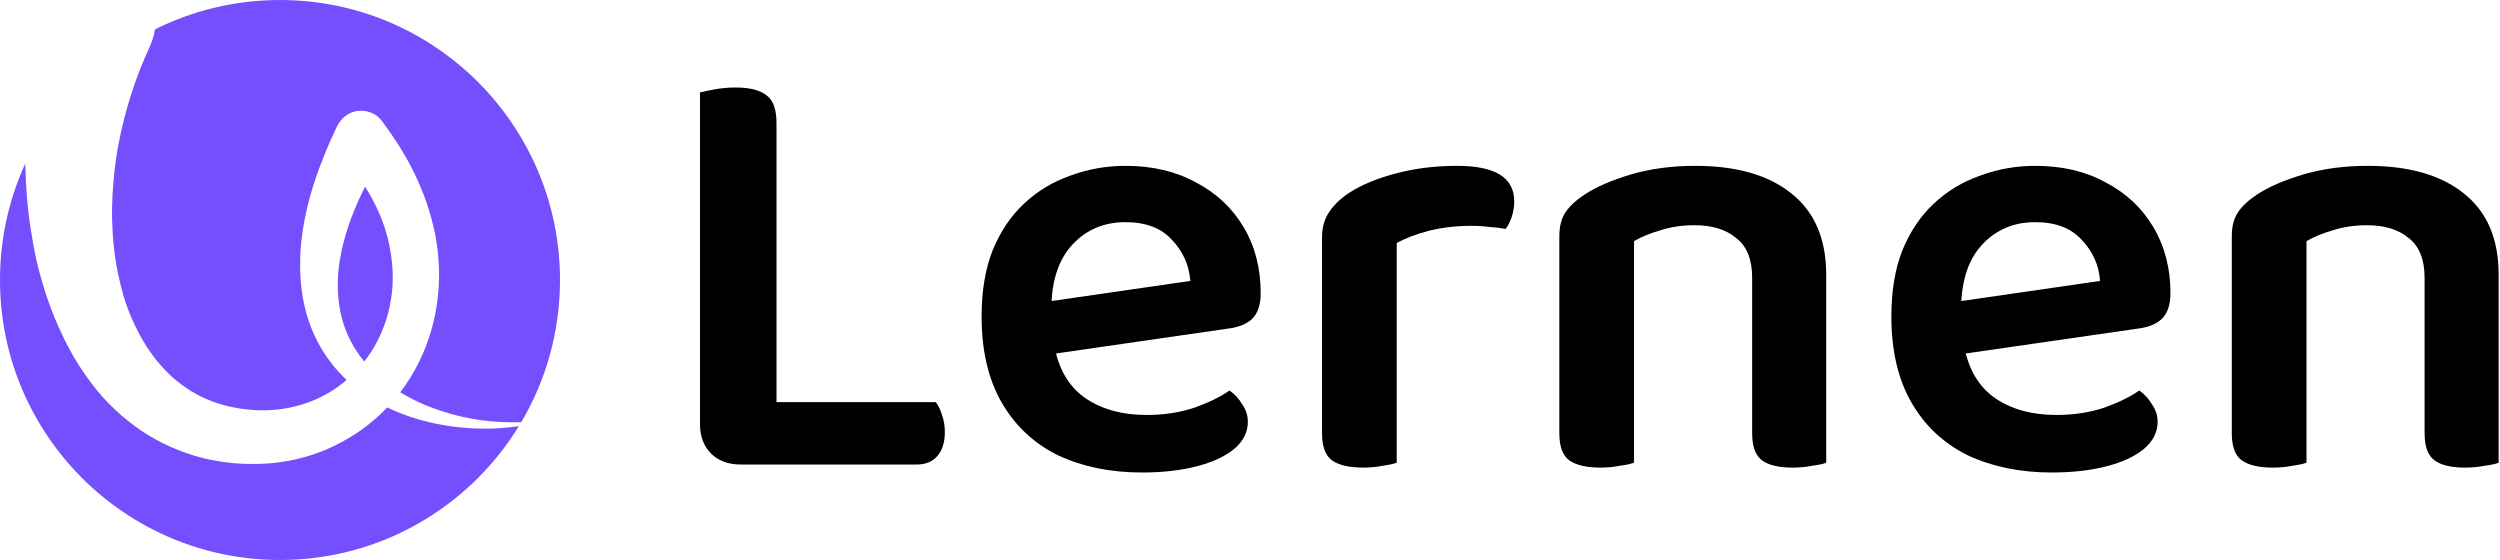
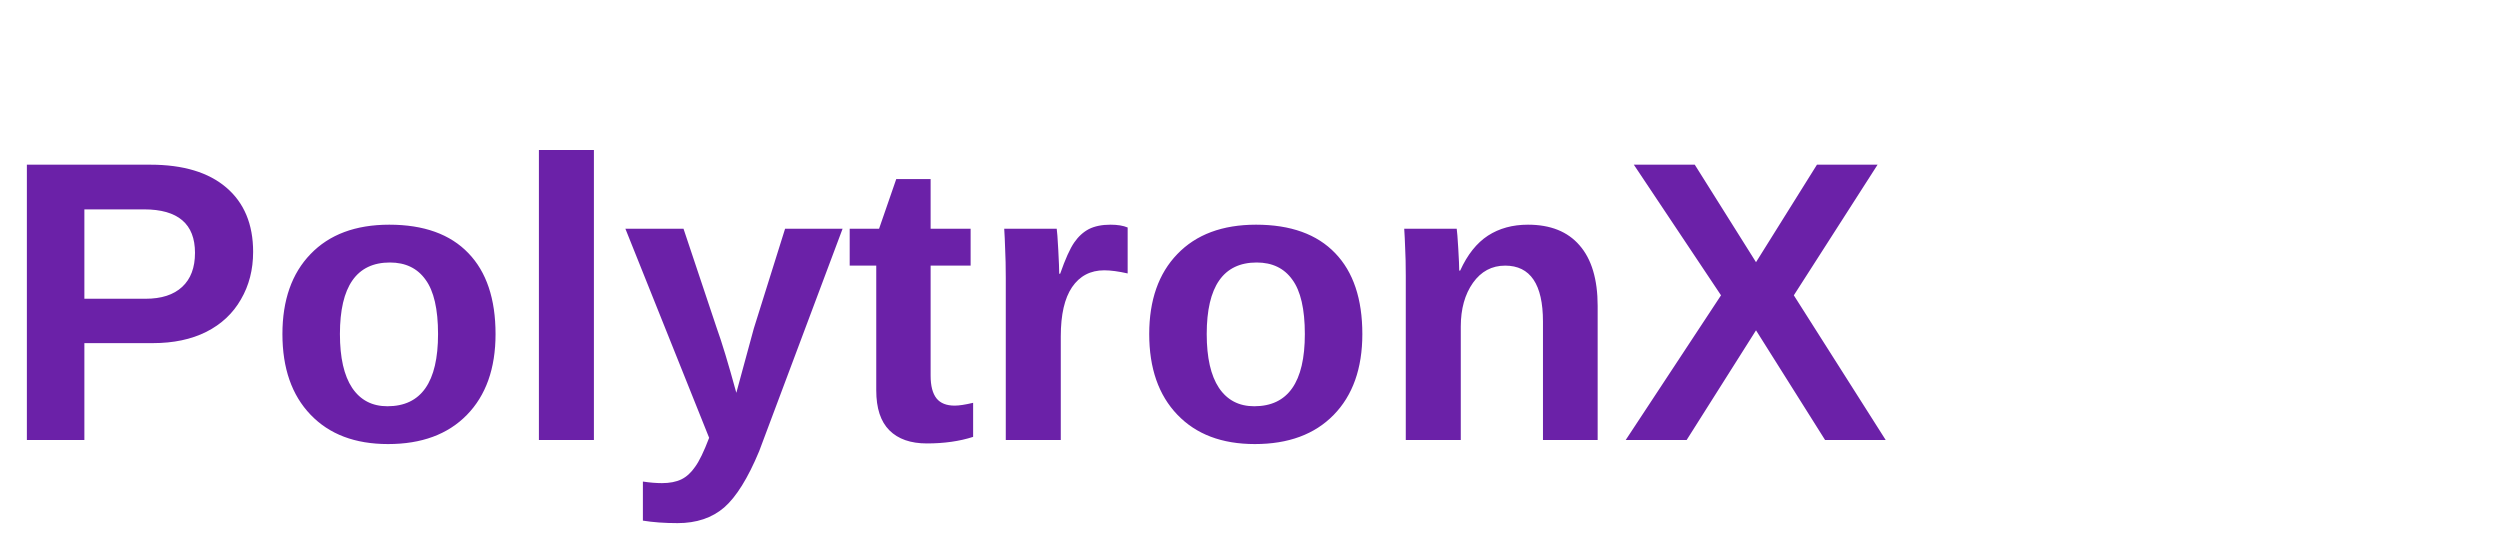
<svg xmlns="http://www.w3.org/2000/svg" width="125" height="28" viewBox="0 0 125 28" fill="none">
-   <path fill-rule="evenodd" clip-rule="evenodd" d="M7.75 1.469C9.631 0.529 11.754 0 14 0C21.732 0 28 6.268 28 14C28 16.595 27.294 19.026 26.063 21.109C24.668 21.159 23.284 20.962 22.017 20.531C21.314 20.302 20.633 19.996 20.009 19.614C20.376 19.137 20.696 18.625 20.956 18.088C21.933 16.117 22.169 13.86 21.764 11.754C21.562 10.709 21.208 9.681 20.753 8.738C20.299 7.778 19.726 6.902 19.102 6.059C19.001 5.924 18.883 5.806 18.732 5.722C18.108 5.352 17.317 5.554 16.946 6.16L16.878 6.261C16.002 8.098 15.278 10.035 15.059 12.141C14.958 13.186 14.992 14.264 15.227 15.309C15.463 16.353 15.935 17.364 16.592 18.189C16.819 18.48 17.067 18.749 17.333 18.996C16.747 19.498 16.073 19.893 15.345 20.144C14.587 20.413 13.795 20.531 12.987 20.514C12.178 20.497 11.352 20.346 10.628 20.076C9.887 19.807 9.23 19.386 8.64 18.88C8.067 18.358 7.562 17.735 7.157 17.044C6.753 16.353 6.416 15.595 6.18 14.803C5.944 13.994 5.776 13.169 5.692 12.326C5.642 11.913 5.625 11.484 5.608 11.07L5.607 11.046C5.591 10.625 5.607 10.187 5.624 9.766C5.675 8.906 5.759 8.047 5.928 7.205C6.248 5.503 6.787 3.835 7.511 2.285C7.579 2.117 7.646 1.932 7.697 1.746C7.719 1.654 7.737 1.561 7.75 1.469ZM1.265 8.176C1.275 8.735 1.3 9.295 1.345 9.85C1.396 10.372 1.446 10.894 1.53 11.417C1.615 11.939 1.699 12.461 1.817 12.983C2.053 14.011 2.373 15.039 2.794 16.033C3.215 17.027 3.721 18.004 4.378 18.897C5.018 19.807 5.81 20.616 6.719 21.289C7.629 21.963 8.657 22.469 9.735 22.789C10.274 22.957 10.83 23.058 11.369 23.126C11.925 23.193 12.464 23.21 13.02 23.193C14.132 23.159 15.227 22.924 16.255 22.502C16.761 22.283 17.249 22.031 17.721 21.727C18.176 21.441 18.614 21.087 19.018 20.717C19.135 20.605 19.25 20.49 19.361 20.372C20.145 20.753 20.974 21.014 21.815 21.188C22.792 21.39 23.769 21.458 24.746 21.424C25.148 21.403 25.548 21.365 25.943 21.309C23.481 25.323 19.053 28 14 28C6.268 28 0 21.732 0 14C0 11.922 0.453 9.949 1.265 8.176ZM18.211 18.078C18.467 17.751 18.693 17.399 18.883 17.027C19.254 16.302 19.49 15.511 19.591 14.685C19.692 13.86 19.625 13.034 19.456 12.209C19.288 11.383 18.968 10.591 18.563 9.85C18.465 9.676 18.361 9.504 18.253 9.335C17.745 10.341 17.339 11.383 17.098 12.444C16.912 13.304 16.828 14.163 16.929 15.005C17.013 15.848 17.283 16.673 17.738 17.414C17.88 17.645 18.038 17.867 18.211 18.078Z" fill="#754FFE" />
-   <path d="M35 11.108H38.825V22.982L37.05 23.227C36.418 23.227 35.918 23.044 35.551 22.676C35.184 22.309 35 21.819 35 21.207V11.108ZM37.05 23.227V20.105H46.783C46.905 20.248 47.007 20.452 47.089 20.718C47.191 20.983 47.242 21.279 47.242 21.605C47.242 22.136 47.109 22.544 46.844 22.829C46.599 23.095 46.262 23.227 45.834 23.227H37.05ZM38.825 15.362H35V4.62C35.163 4.579 35.408 4.528 35.734 4.467C36.081 4.406 36.428 4.375 36.775 4.375C37.489 4.375 38.009 4.508 38.336 4.773C38.662 5.018 38.825 5.477 38.825 6.15V15.362Z" fill="black" />
-   <path d="M51.437 17.871L51.284 15.239L59.516 14.046C59.455 13.25 59.149 12.567 58.598 11.995C58.068 11.404 57.292 11.108 56.272 11.108C55.211 11.108 54.334 11.475 53.64 12.21C52.946 12.944 52.589 13.995 52.569 15.362L52.661 16.923C52.824 18.229 53.324 19.198 54.16 19.83C54.997 20.442 56.058 20.748 57.343 20.748C58.2 20.748 58.996 20.626 59.73 20.381C60.465 20.116 61.046 19.83 61.475 19.524C61.74 19.708 61.954 19.942 62.117 20.228C62.301 20.493 62.393 20.779 62.393 21.085C62.393 21.615 62.158 22.074 61.689 22.462C61.24 22.829 60.618 23.115 59.822 23.319C59.026 23.523 58.118 23.625 57.098 23.625C55.527 23.625 54.13 23.339 52.906 22.768C51.702 22.176 50.763 21.299 50.09 20.136C49.417 18.973 49.08 17.535 49.08 15.821C49.08 14.556 49.264 13.454 49.631 12.516C50.019 11.577 50.539 10.802 51.192 10.19C51.865 9.557 52.64 9.088 53.518 8.782C54.395 8.456 55.313 8.292 56.272 8.292C57.619 8.292 58.792 8.568 59.791 9.119C60.812 9.649 61.607 10.394 62.179 11.353C62.75 12.312 63.035 13.413 63.035 14.658C63.035 15.229 62.893 15.658 62.607 15.943C62.321 16.209 61.913 16.372 61.383 16.433L51.437 17.871Z" fill="black" />
-   <path d="M69.836 12.148V16.372H66.102V11.873C66.102 11.363 66.225 10.934 66.469 10.588C66.714 10.22 67.061 9.894 67.51 9.608C68.122 9.221 68.897 8.904 69.836 8.66C70.774 8.415 71.784 8.292 72.866 8.292C74.763 8.292 75.712 8.884 75.712 10.067C75.712 10.333 75.671 10.588 75.59 10.832C75.508 11.077 75.406 11.281 75.283 11.445C75.079 11.404 74.824 11.373 74.518 11.353C74.212 11.312 73.896 11.291 73.57 11.291C72.815 11.291 72.111 11.373 71.458 11.536C70.825 11.7 70.285 11.904 69.836 12.148ZM66.102 15.117L69.836 15.301V23.135C69.673 23.197 69.438 23.247 69.132 23.288C68.826 23.35 68.499 23.38 68.153 23.38C67.459 23.38 66.939 23.258 66.592 23.013C66.265 22.768 66.102 22.319 66.102 21.666V15.117Z" fill="black" />
-   <path d="M91.311 13.74V16.739H87.608V13.893C87.608 12.975 87.342 12.312 86.812 11.904C86.302 11.475 85.608 11.261 84.731 11.261C84.119 11.261 83.558 11.342 83.047 11.506C82.537 11.649 82.089 11.832 81.701 12.057V16.739H77.967V11.812C77.967 11.322 78.069 10.924 78.273 10.618C78.477 10.312 78.794 10.016 79.222 9.731C79.814 9.343 80.589 9.006 81.548 8.721C82.527 8.435 83.598 8.292 84.761 8.292C86.822 8.292 88.424 8.751 89.566 9.67C90.729 10.588 91.311 11.944 91.311 13.74ZM77.967 15.209H81.701V23.135C81.538 23.197 81.303 23.247 80.997 23.288C80.691 23.35 80.365 23.38 80.018 23.38C79.324 23.38 78.804 23.258 78.457 23.013C78.13 22.768 77.967 22.319 77.967 21.666V15.209ZM87.608 15.209H91.311V23.135C91.168 23.197 90.933 23.247 90.607 23.288C90.301 23.35 89.974 23.38 89.627 23.38C88.934 23.38 88.424 23.258 88.097 23.013C87.771 22.768 87.608 22.319 87.608 21.666V15.209Z" fill="black" />
-   <path d="M96.924 17.871L96.771 15.239L105.004 14.046C104.943 13.25 104.637 12.567 104.086 11.995C103.555 11.404 102.78 11.108 101.76 11.108C100.699 11.108 99.822 11.475 99.128 12.21C98.434 12.944 98.077 13.995 98.057 15.362L98.148 16.923C98.312 18.229 98.812 19.198 99.648 19.83C100.485 20.442 101.546 20.748 102.831 20.748C103.688 20.748 104.484 20.626 105.218 20.381C105.953 20.116 106.534 19.83 106.963 19.524C107.228 19.708 107.442 19.942 107.605 20.228C107.789 20.493 107.881 20.779 107.881 21.085C107.881 21.615 107.646 22.074 107.177 22.462C106.728 22.829 106.106 23.115 105.31 23.319C104.514 23.523 103.606 23.625 102.586 23.625C101.015 23.625 99.618 23.339 98.393 22.768C97.19 22.176 96.251 21.299 95.578 20.136C94.904 18.973 94.568 17.535 94.568 15.821C94.568 14.556 94.751 13.454 95.119 12.516C95.506 11.577 96.027 10.802 96.68 10.19C97.353 9.557 98.128 9.088 99.005 8.782C99.883 8.456 100.801 8.292 101.76 8.292C103.106 8.292 104.28 8.568 105.279 9.119C106.299 9.649 107.095 10.394 107.666 11.353C108.238 12.312 108.523 13.413 108.523 14.658C108.523 15.229 108.381 15.658 108.095 15.943C107.809 16.209 107.401 16.372 106.871 16.433L96.924 17.871Z" fill="black" />
-   <path d="M124.933 13.74V16.739H121.23V13.893C121.23 12.975 120.965 12.312 120.435 11.904C119.924 11.475 119.231 11.261 118.353 11.261C117.741 11.261 117.18 11.342 116.67 11.506C116.16 11.649 115.711 11.832 115.324 12.057V16.739H111.59V11.812C111.59 11.322 111.692 10.924 111.896 10.618C112.1 10.312 112.416 10.016 112.845 9.731C113.436 9.343 114.212 9.006 115.171 8.721C116.15 8.435 117.221 8.292 118.384 8.292C120.445 8.292 122.046 8.751 123.189 9.67C124.352 10.588 124.933 11.944 124.933 13.74ZM111.59 15.209H115.324V23.135C115.16 23.197 114.926 23.247 114.62 23.288C114.314 23.35 113.987 23.38 113.64 23.38C112.947 23.38 112.426 23.258 112.08 23.013C111.753 22.768 111.59 22.319 111.59 21.666V15.209ZM121.23 15.209H124.933V23.135C124.791 23.197 124.556 23.247 124.229 23.288C123.923 23.35 123.597 23.38 123.25 23.38C122.556 23.38 122.046 23.258 121.72 23.013C121.393 22.768 121.23 22.319 121.23 21.666V15.209Z" fill="black" />
+   <text x="0" y="22" font-family="Arial, sans-serif" font-size="20" font-weight="bold" fill="#6B21A8">PolytronX</text>
</svg>
